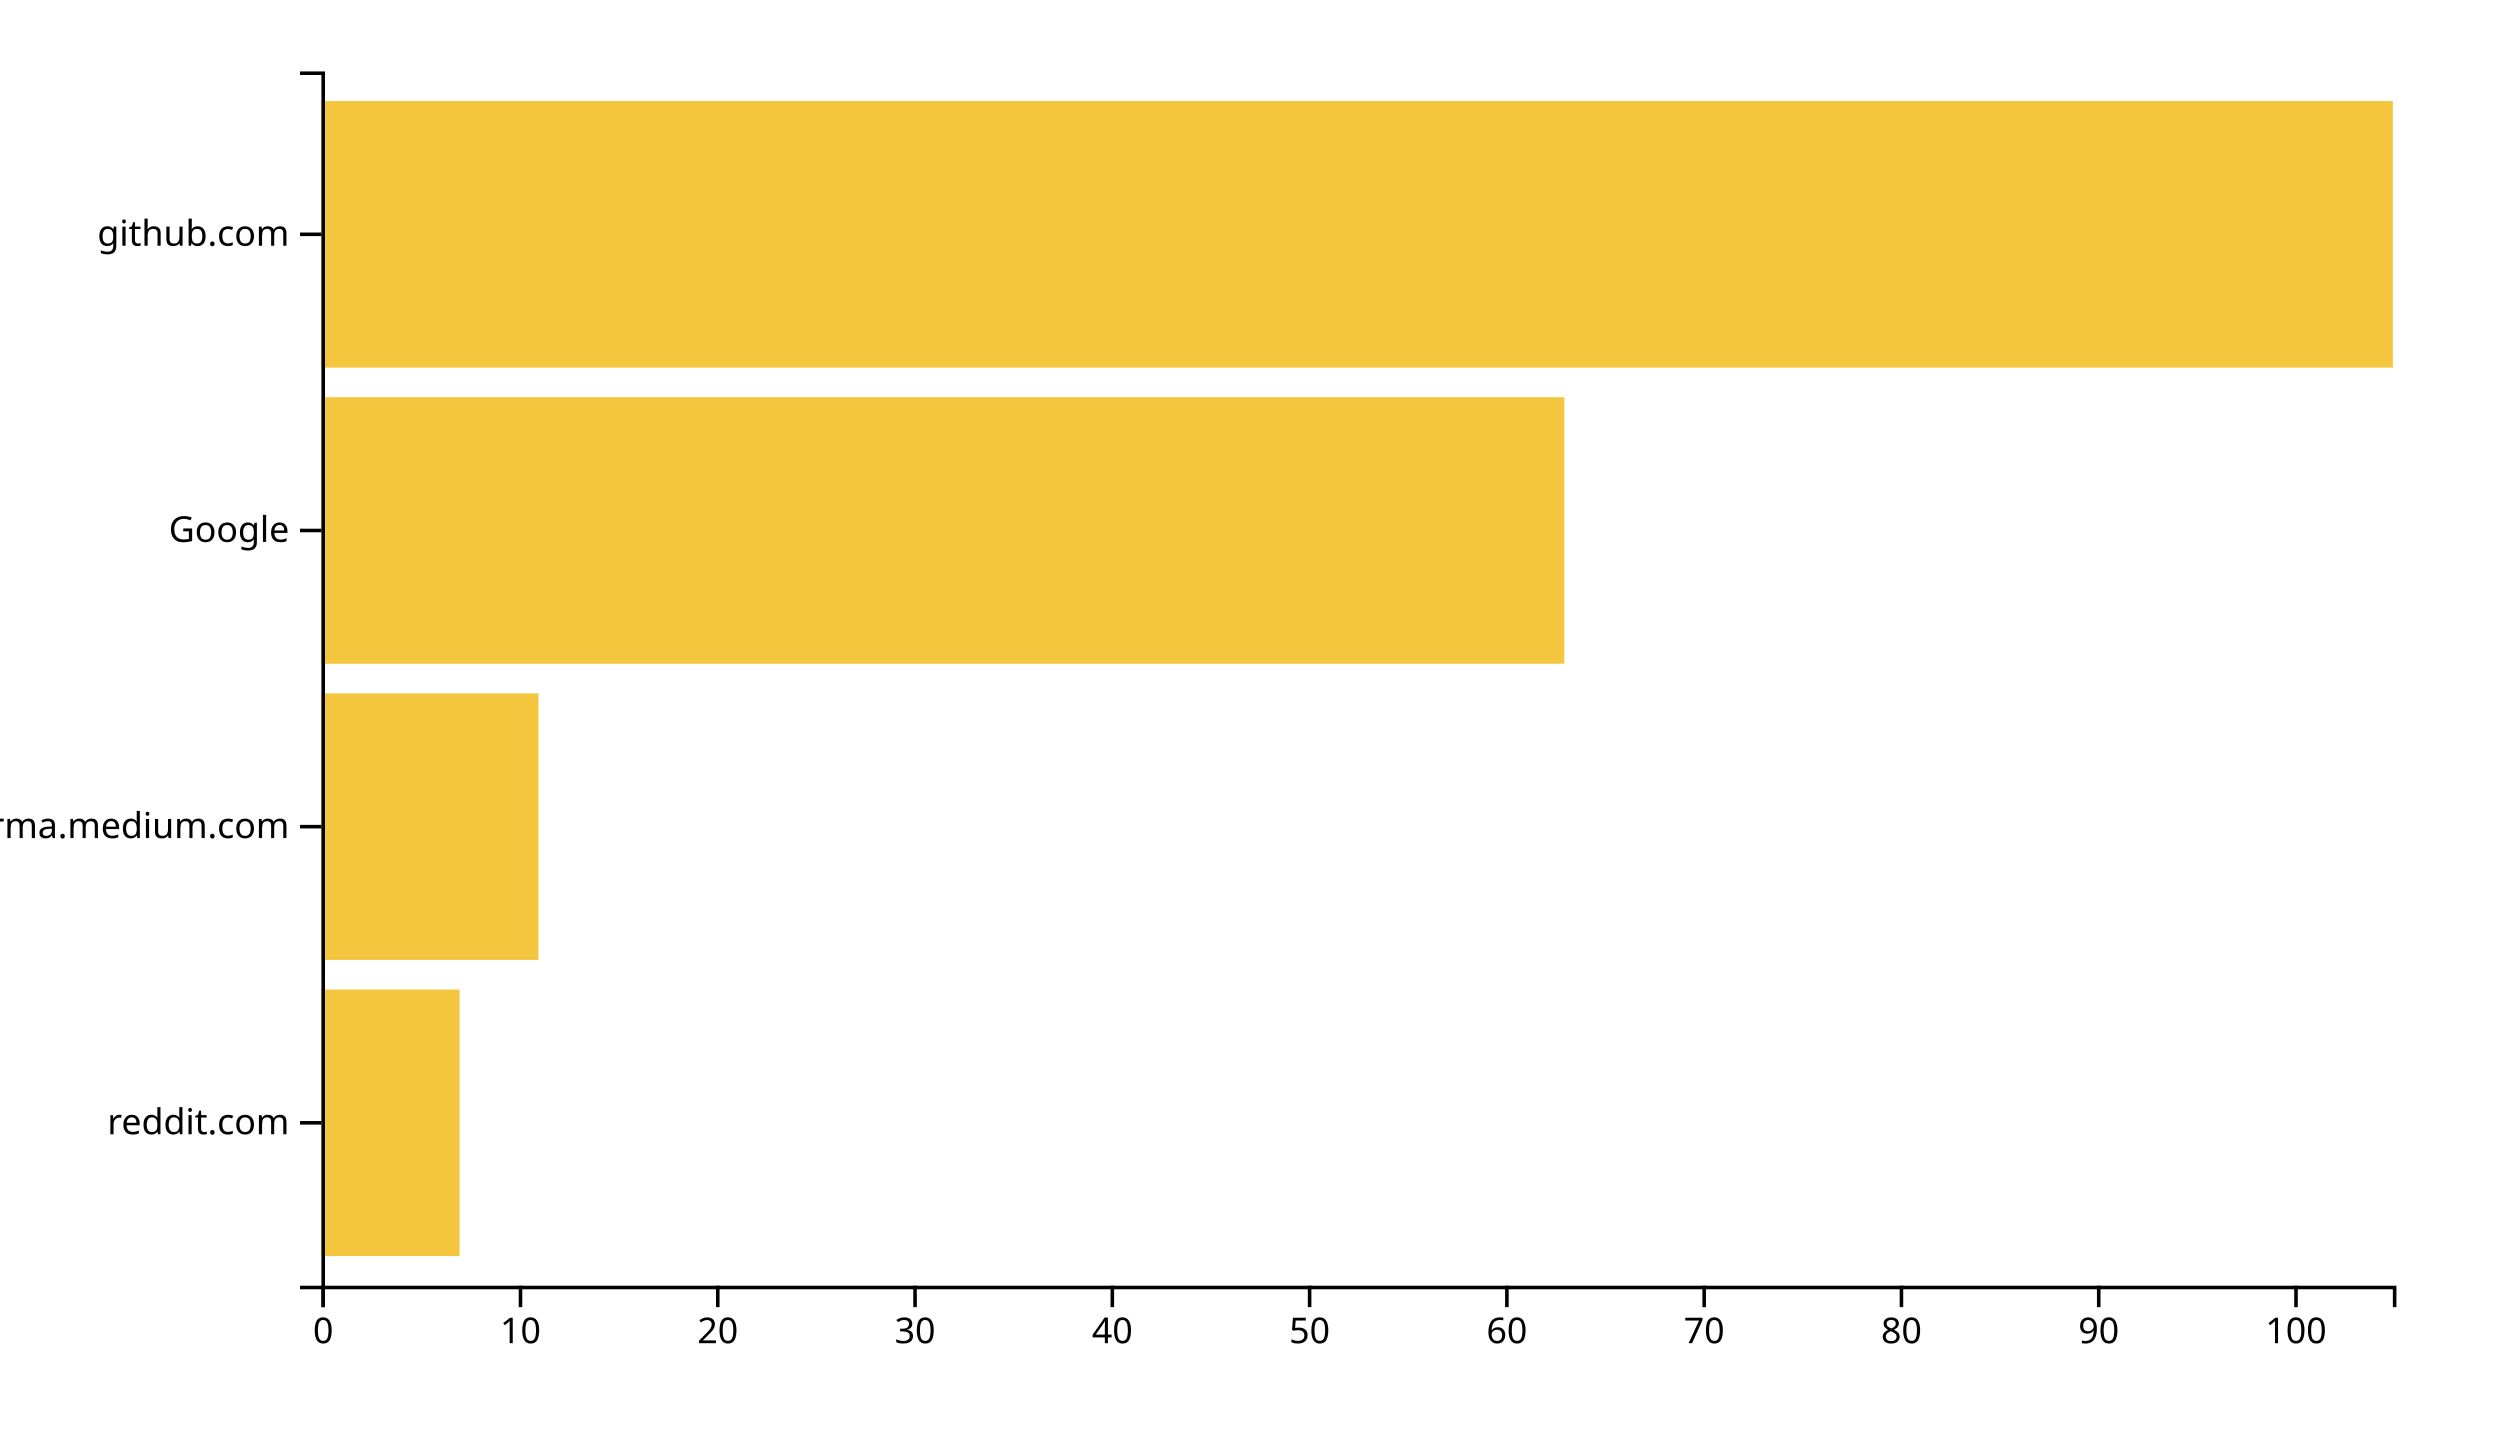
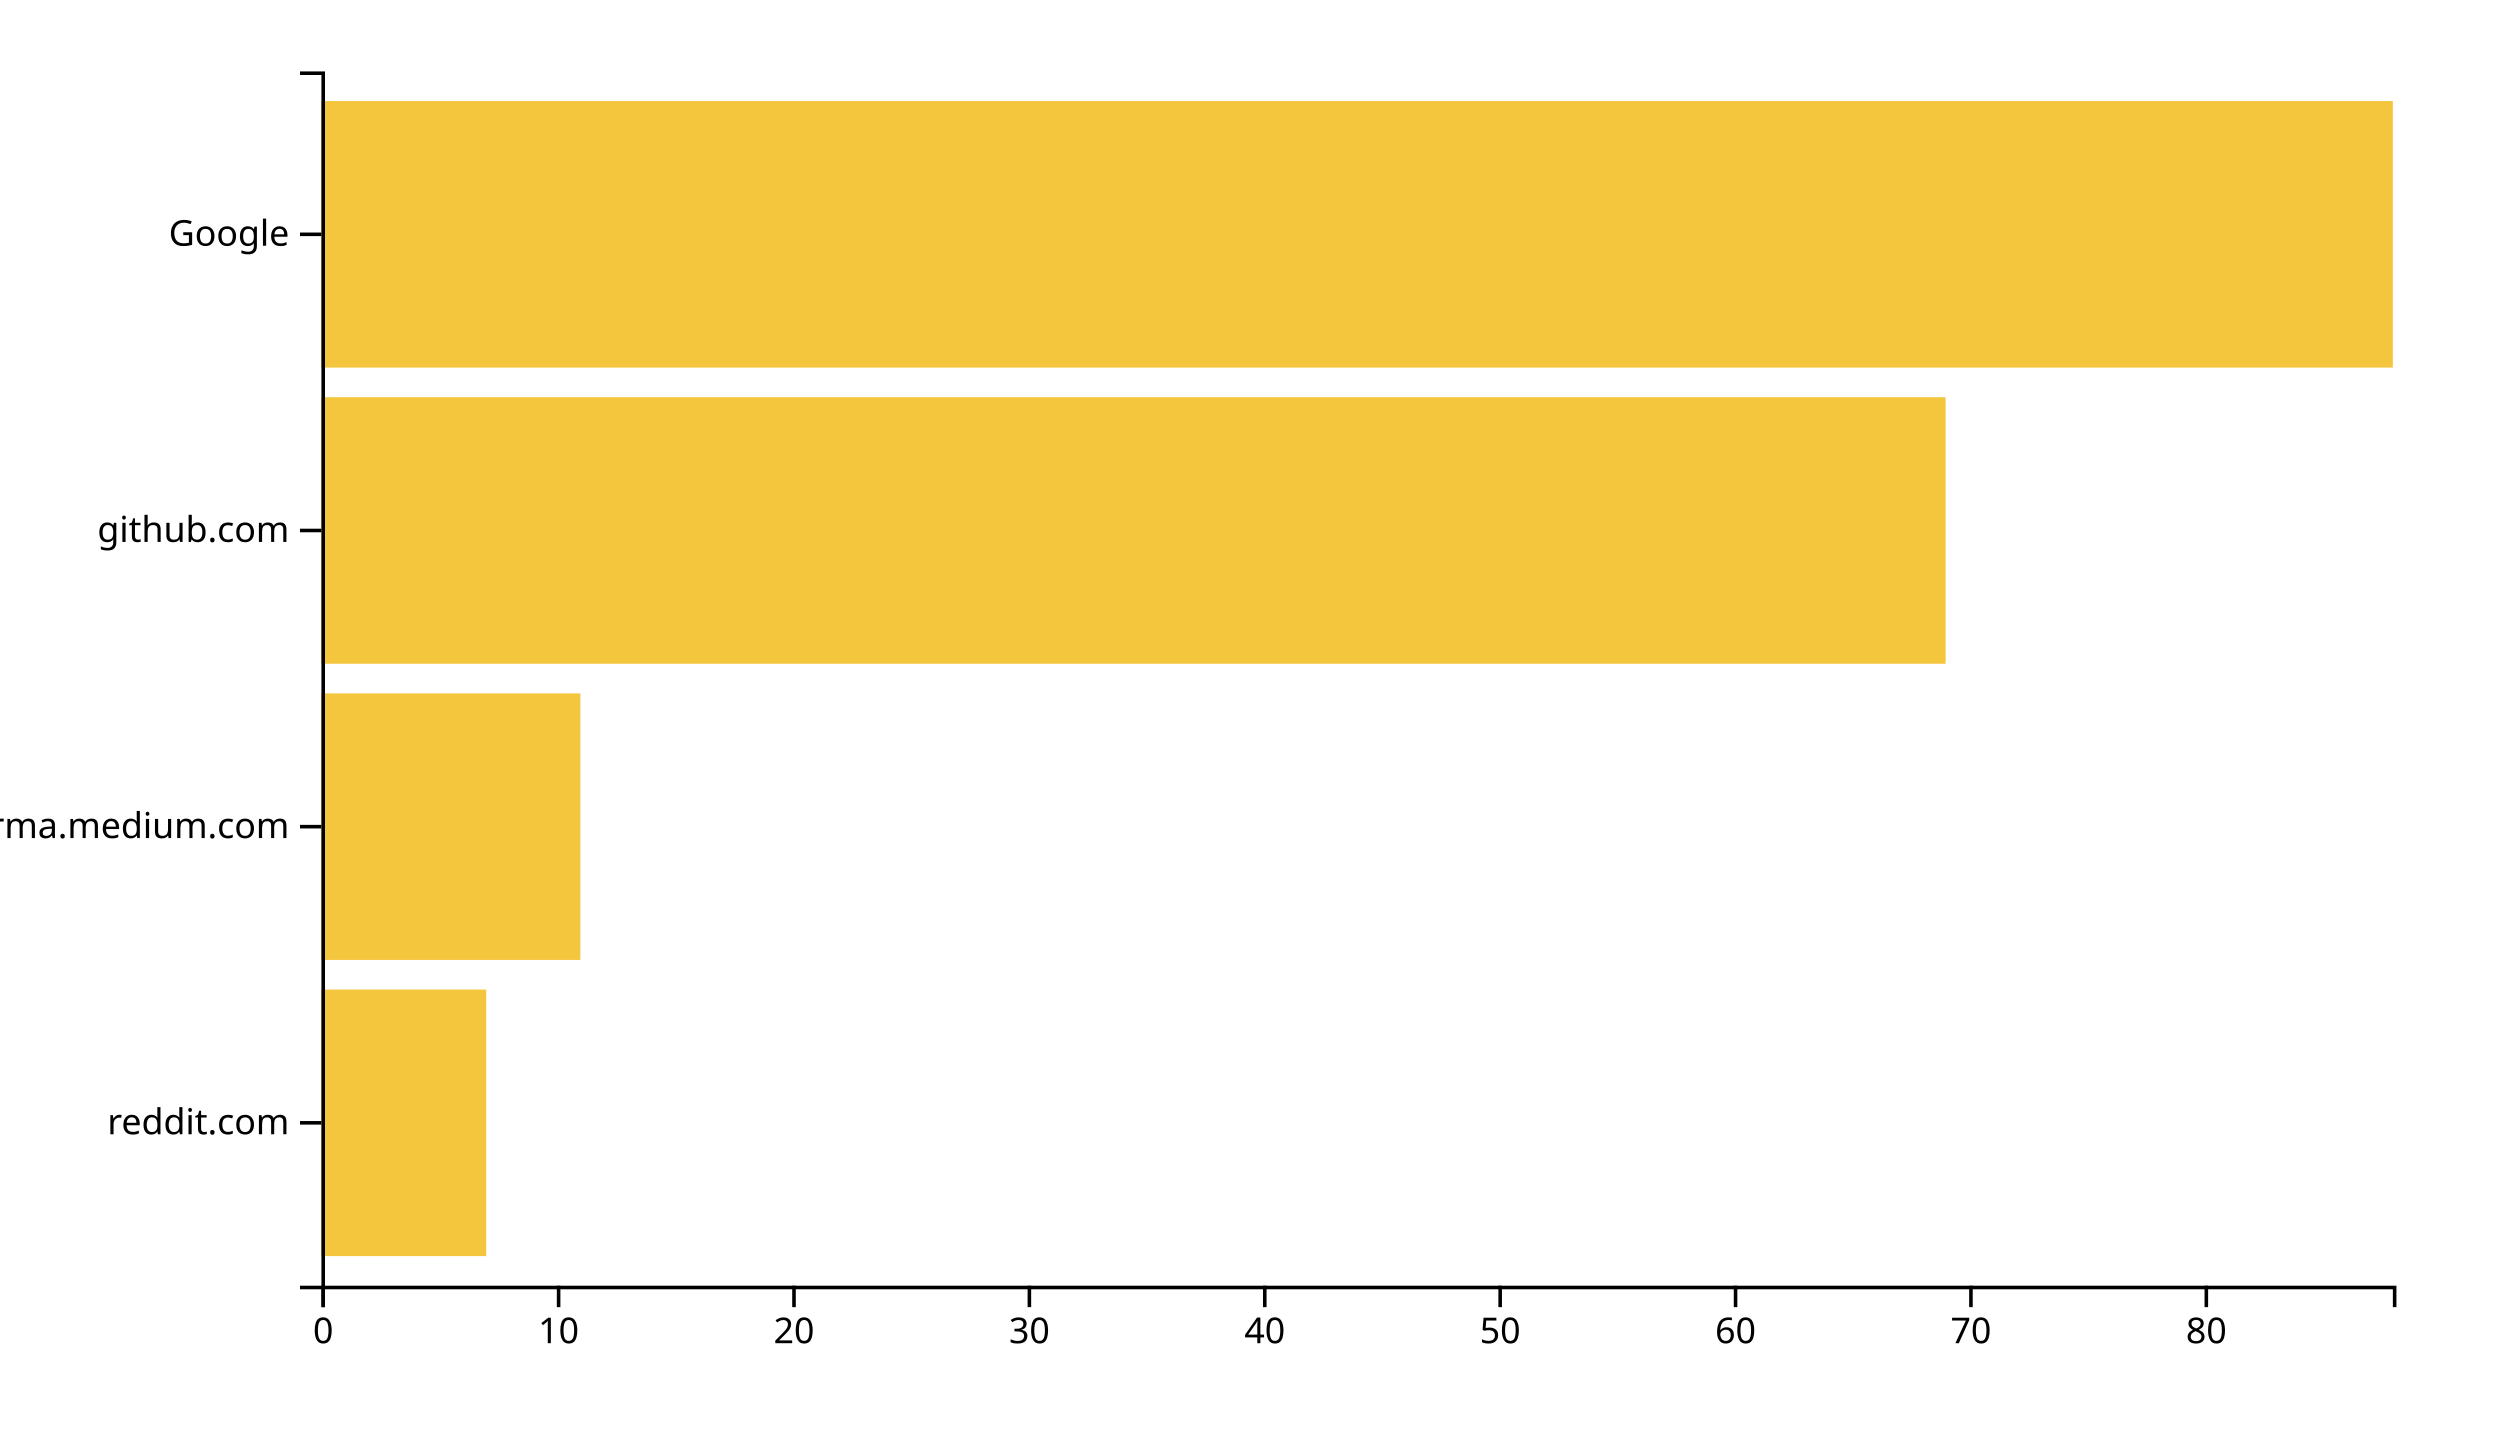
<svg xmlns="http://www.w3.org/2000/svg" width="700" height="400">
  <g transform="translate(90,20)">
-     <rect class="bar" width="38.667" y="257.073" height="74.634" style="fill: #f4c63d; text-anchor: end;" />
-     <rect class="bar" width="60.762" y="174.146" height="74.634" style="fill: #f4c63d; text-anchor: end;" />
-     <rect class="bar" width="348" y="91.22" height="74.634" style="fill: #f4c63d; text-anchor: end;" />
+     <rect class="bar" width="46.136" y="257.073" height="74.634" style="fill: #f4c63d; text-anchor: end;" />
+     <rect class="bar" width="72.5" y="174.146" height="74.634" style="fill: #f4c63d; text-anchor: end;" />
+     <rect class="bar" width="454.773" y="91.22" height="74.634" style="fill: #f4c63d; text-anchor: end;" />
    <rect class="bar" width="580" y="8.293" height="74.634" style="fill: #f4c63d; text-anchor: end;" />
    <g transform="translate(0,340)" fill="none" font-size="10" font-family="sans-serif" text-anchor="middle">
      <path class="domain" stroke="currentColor" d="M0.5,6V0.5H580.5V6" />
      <g class="tick" opacity="1" transform="translate(0.5,0)">
        <line stroke="currentColor" y2="6" />
        <text fill="currentColor" y="9" dy="0.71em">0</text>
      </g>
-       <g class="tick" opacity="1" transform="translate(55.7381,0)">
+       <g class="tick" opacity="1" transform="translate(66.40909,0)">
        <line stroke="currentColor" y2="6" />
        <text fill="currentColor" y="9" dy="0.71em">10</text>
      </g>
-       <g class="tick" opacity="1" transform="translate(110.9762,0)">
+       <g class="tick" opacity="1" transform="translate(132.3182,0)">
        <line stroke="currentColor" y2="6" />
        <text fill="currentColor" y="9" dy="0.71em">20</text>
      </g>
-       <g class="tick" opacity="1" transform="translate(166.2143,0)">
+       <g class="tick" opacity="1" transform="translate(198.2273,0)">
        <line stroke="currentColor" y2="6" />
        <text fill="currentColor" y="9" dy="0.71em">30</text>
      </g>
-       <g class="tick" opacity="1" transform="translate(221.4524,0)">
+       <g class="tick" opacity="1" transform="translate(264.1364,0)">
        <line stroke="currentColor" y2="6" />
        <text fill="currentColor" y="9" dy="0.71em">40</text>
      </g>
-       <g class="tick" opacity="1" transform="translate(276.6905,0)">
+       <g class="tick" opacity="1" transform="translate(330.0455,0)">
        <line stroke="currentColor" y2="6" />
        <text fill="currentColor" y="9" dy="0.71em">50</text>
      </g>
-       <g class="tick" opacity="1" transform="translate(331.9286,0)">
+       <g class="tick" opacity="1" transform="translate(395.9545,0)">
        <line stroke="currentColor" y2="6" />
        <text fill="currentColor" y="9" dy="0.71em">60</text>
      </g>
-       <g class="tick" opacity="1" transform="translate(387.1667,0)">
+       <g class="tick" opacity="1" transform="translate(461.8636,0)">
        <line stroke="currentColor" y2="6" />
        <text fill="currentColor" y="9" dy="0.71em">70</text>
      </g>
-       <g class="tick" opacity="1" transform="translate(442.4048,0)">
+       <g class="tick" opacity="1" transform="translate(527.7727,0)">
        <line stroke="currentColor" y2="6" />
        <text fill="currentColor" y="9" dy="0.71em">80</text>
-       </g>
-       <g class="tick" opacity="1" transform="translate(497.6429,0)">
-         <line stroke="currentColor" y2="6" />
-         <text fill="currentColor" y="9" dy="0.71em">90</text>
-       </g>
-       <g class="tick" opacity="1" transform="translate(552.881,0)">
-         <line stroke="currentColor" y2="6" />
-         <text fill="currentColor" y="9" dy="0.71em">100</text>
      </g>
    </g>
    <g fill="none" font-size="10" font-family="sans-serif" text-anchor="end">
      <path class="domain" stroke="currentColor" d="M-6,340.5H0.5V0.5H-6" />
      <g class="tick" opacity="1" transform="translate(0,294.3902)">
        <line stroke="currentColor" x2="-6" />
        <text fill="currentColor" x="-9" dy="0.32em">reddit.com</text>
      </g>
      <g class="tick" opacity="1" transform="translate(0,211.4634)">
        <line stroke="currentColor" x2="-6" />
        <text fill="currentColor" x="-9" dy="0.32em">xgirma.medium.com</text>
      </g>
      <g class="tick" opacity="1" transform="translate(0,128.5366)">
        <line stroke="currentColor" x2="-6" />
-         <text fill="currentColor" x="-9" dy="0.32em">Google</text>
+         <text fill="currentColor" x="-9" dy="0.32em">github.com</text>
      </g>
      <g class="tick" opacity="1" transform="translate(0,45.60976)">
        <line stroke="currentColor" x2="-6" />
-         <text fill="currentColor" x="-9" dy="0.32em">github.com</text>
+         <text fill="currentColor" x="-9" dy="0.32em">Google</text>
      </g>
    </g>
  </g>
</svg>
